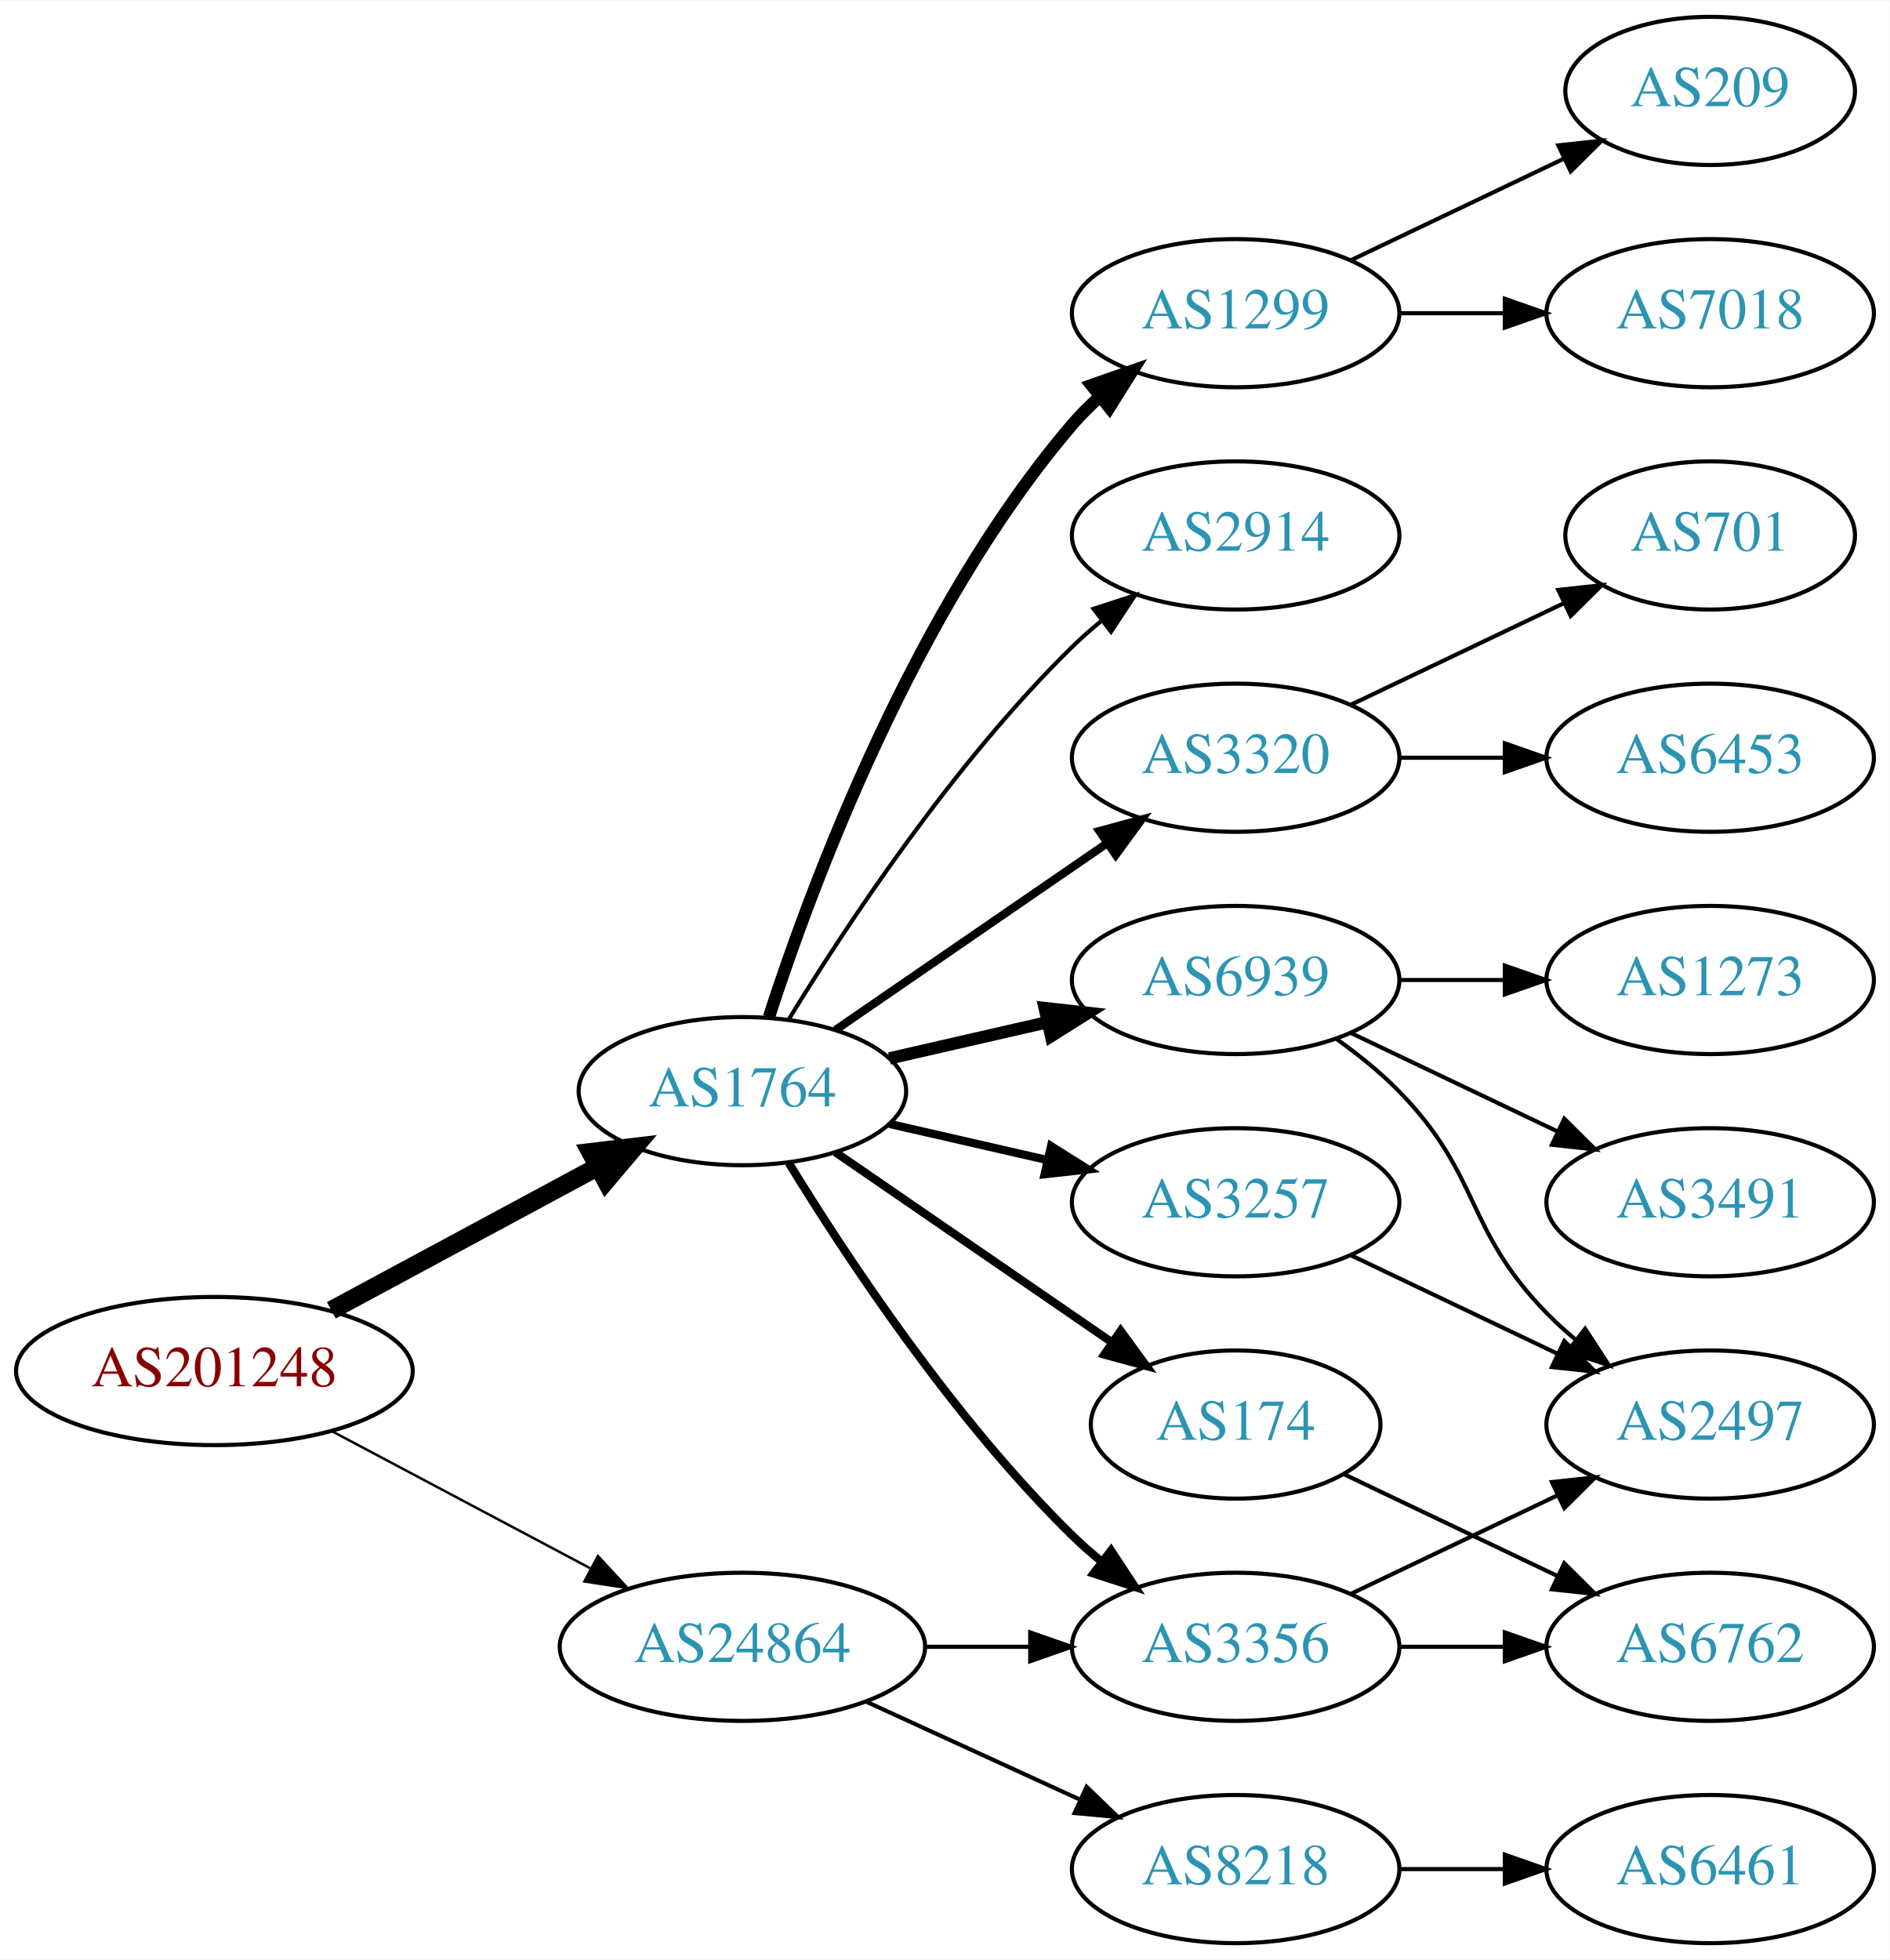
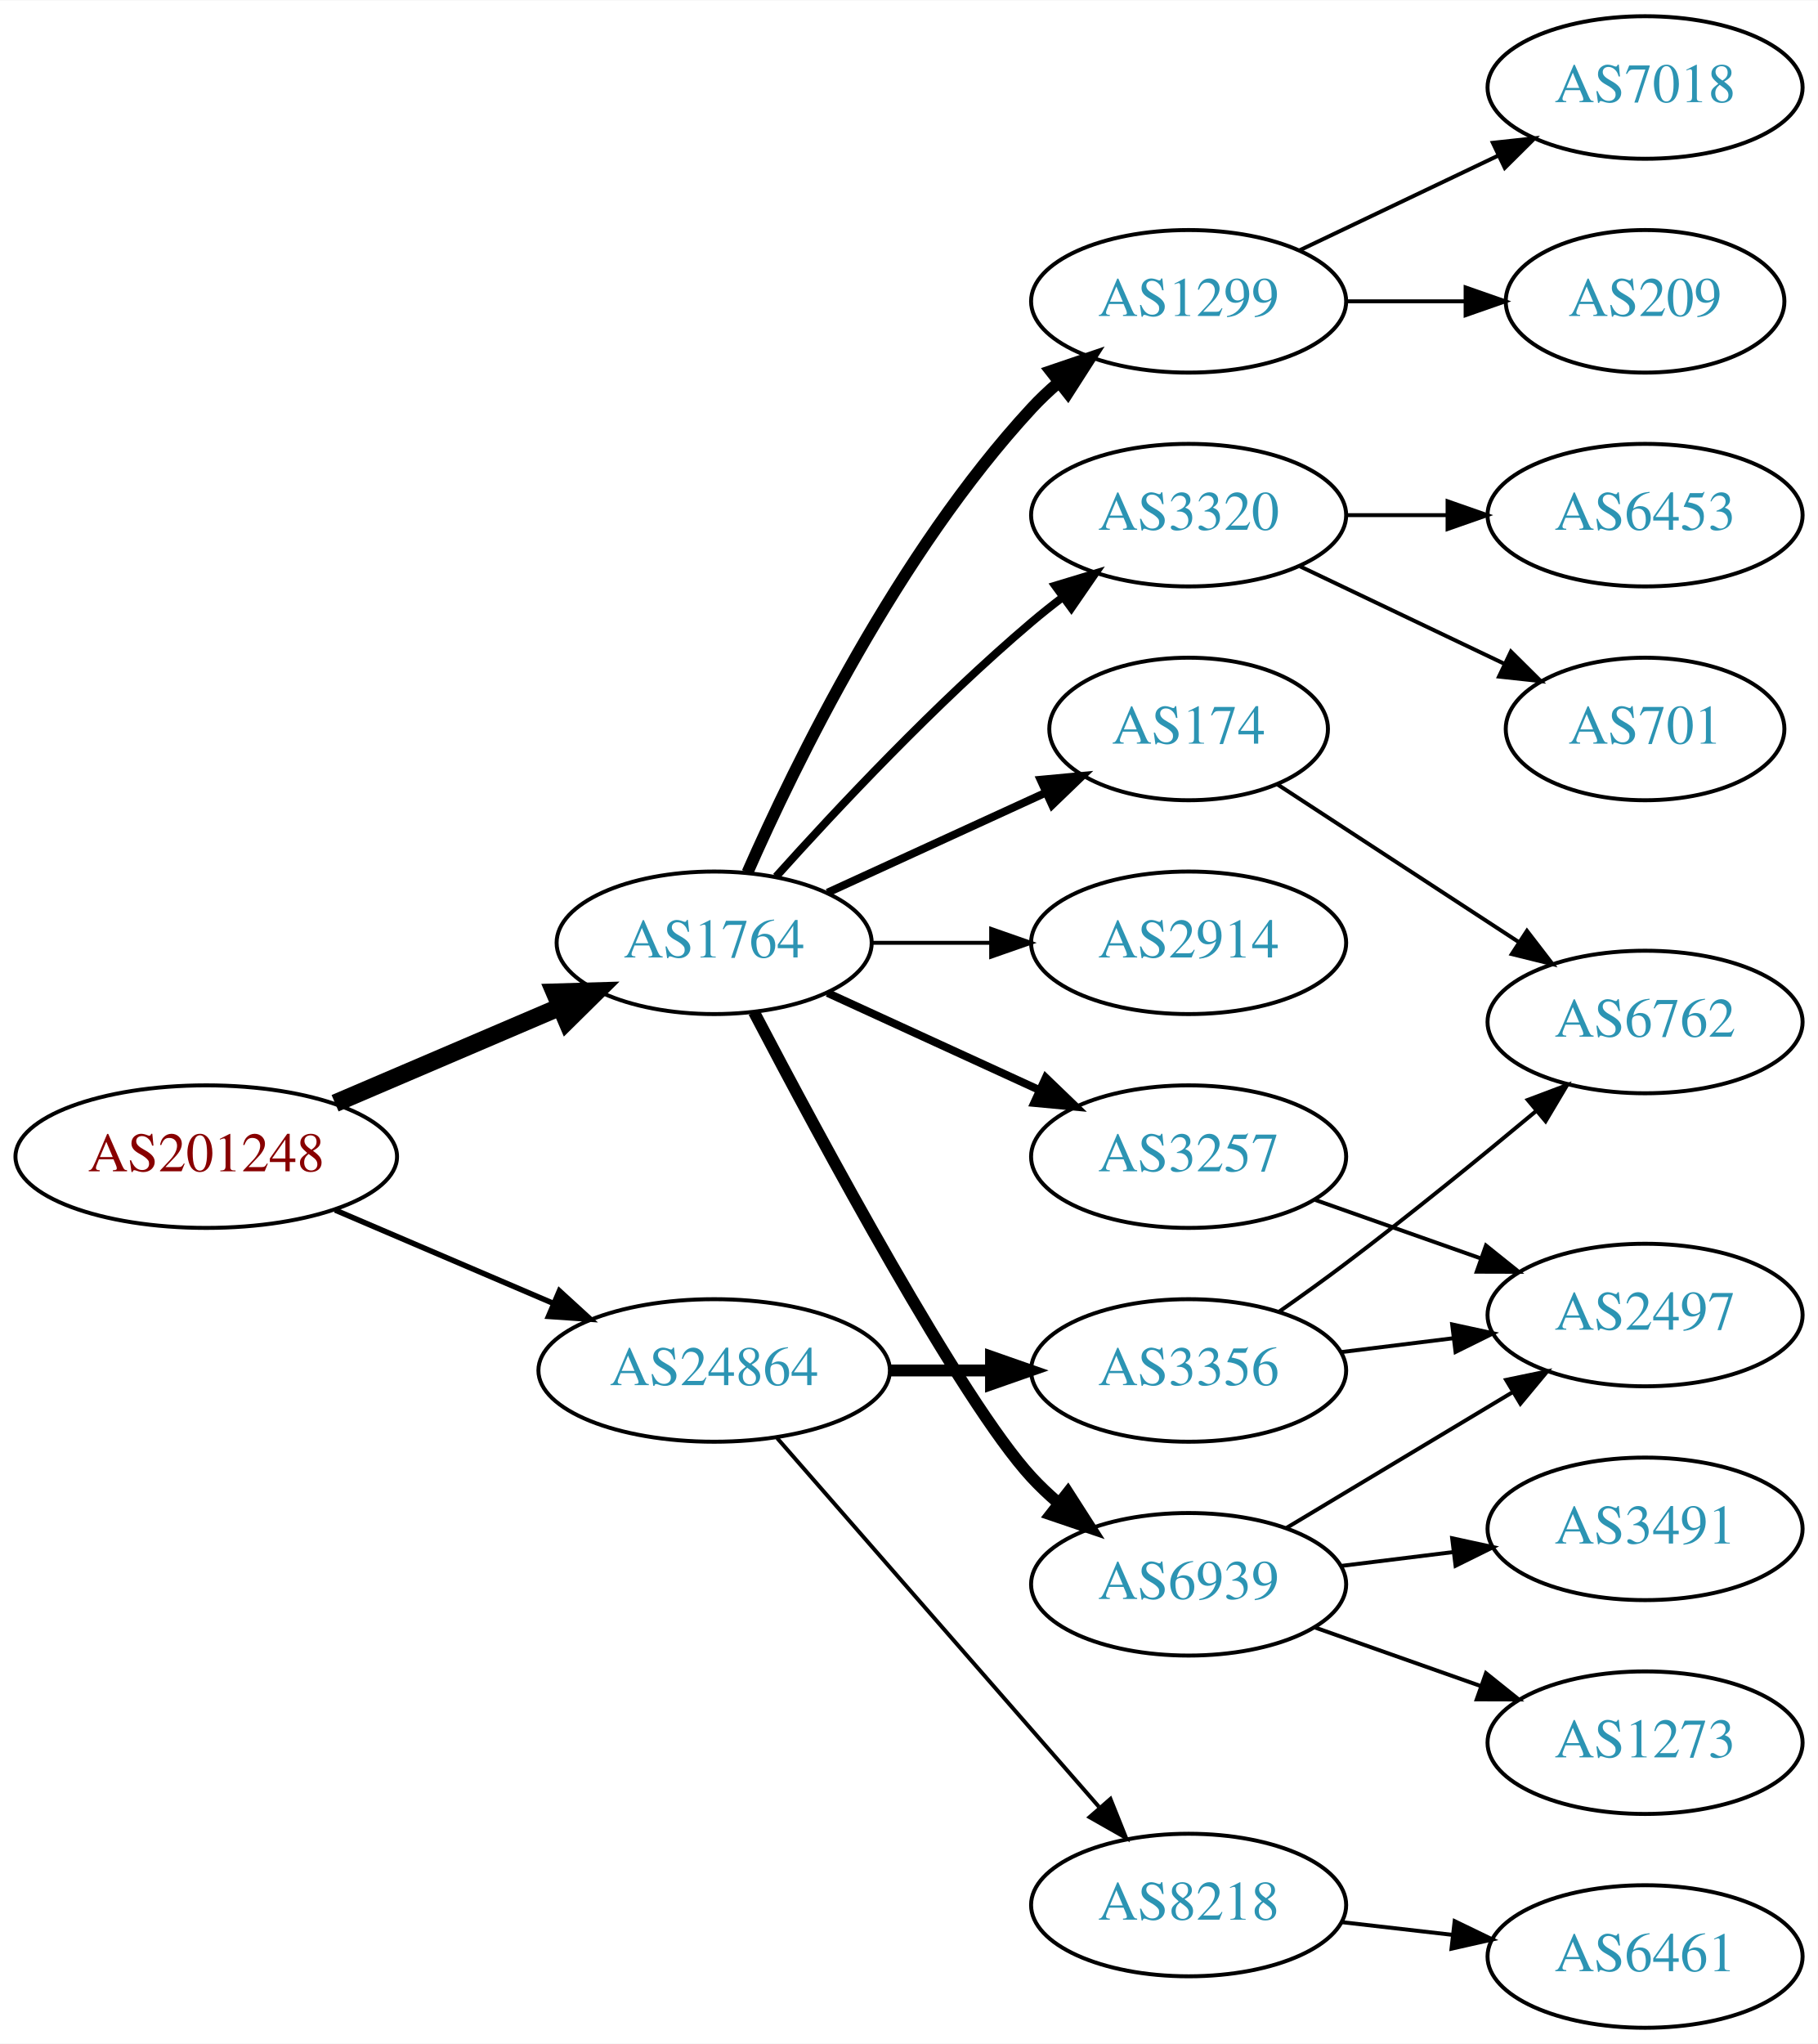
- <svg xmlns="http://www.w3.org/2000/svg" xmlns:xlink="http://www.w3.org/1999/xlink" width="459pt" height="476pt" viewBox="0.00 0.00 459.17 476.00">
-   <g id="graph0" class="graph" transform="scale(1 1) rotate(0) translate(4 472)">
-     <polygon fill="white" stroke="none" points="-4,4 -4,-472 455.17,-472 455.17,4 -4,4" />
+ <svg xmlns="http://www.w3.org/2000/svg" xmlns:xlink="http://www.w3.org/1999/xlink" width="459pt" height="516pt" viewBox="0.00 0.00 459.17 516.00">
+   <g id="graph0" class="graph" transform="scale(1 1) rotate(0) translate(4 512)">
+     <polygon fill="white" stroke="none" points="-4,4 -4,-512 455.17,-512 455.17,4 -4,4" />
    <g id="node1" class="node">
      <g id="a_node1">
        <a xlink:href="/asn/201248" xlink:title="AS201248 ~ SCC EDV-Beratung AG [AT]">
-           <ellipse fill="#ffffff" stroke="black" cx="48.096" cy="-139" rx="48.192" ry="18" />
-           <text text-anchor="middle" x="48.096" y="-135.3" font-family="Times,serif" font-size="14.00" fill="#880000">AS201248</text>
+           <ellipse fill="#ffffff" stroke="black" cx="48.096" cy="-220" rx="48.192" ry="18" />
+           <text text-anchor="middle" x="48.096" y="-216.3" font-family="Times,serif" font-size="14.00" fill="#880000">AS201248</text>
        </a>
      </g>
    </g>
    <g id="node2" class="node">
      <g id="a_node2">
        <a xlink:href="/asn/1764" xlink:title="AS1764 ~ NEXTLAYER-AS [AT]">
-           <ellipse fill="#ffffff" stroke="black" cx="176.388" cy="-207" rx="39.794" ry="18" />
-           <text text-anchor="middle" x="176.388" y="-203.3" font-family="Times,serif" font-size="14.00" fill="#2c94b3">AS1764</text>
+           <ellipse fill="#ffffff" stroke="black" cx="176.388" cy="-274" rx="39.794" ry="18" />
+           <text text-anchor="middle" x="176.388" y="-270.3" font-family="Times,serif" font-size="14.00" fill="#2c94b3">AS1764</text>
        </a>
      </g>
    </g>
    <g id="edge1" class="edge">
-       <path fill="none" stroke="black" stroke-width="4.5" d="M76.499,-153.755C95.498,-163.985 120.934,-177.68 141.251,-188.62" />
-       <polygon fill="black" stroke="black" stroke-width="4.5" points="139.512,-192.155 150.184,-193.429 143.246,-185.222 139.512,-192.155" />
+       <path fill="none" stroke="black" stroke-width="4.5" d="M80.639,-233.487C97.776,-240.815 119.097,-249.931 137.172,-257.66" />
+       <polygon fill="black" stroke="black" stroke-width="4.5" points="136.089,-261.479 146.832,-261.79 139.186,-254.238 136.089,-261.479" />
    </g>
    <g id="node3" class="node">
      <g id="a_node3">
        <a xlink:href="/asn/24864" xlink:title="AS24864 ~ Raiffeisen Informatik GmbH [AT]">
-           <ellipse fill="#ffffff" stroke="black" cx="176.388" cy="-72" rx="44.393" ry="18" />
-           <text text-anchor="middle" x="176.388" y="-68.3" font-family="Times,serif" font-size="14.00" fill="#2c94b3">AS24864</text>
+           <ellipse fill="#ffffff" stroke="black" cx="176.388" cy="-166" rx="44.393" ry="18" />
+           <text text-anchor="middle" x="176.388" y="-162.3" font-family="Times,serif" font-size="14.00" fill="#2c94b3">AS24864</text>
        </a>
      </g>
    </g>
    <g id="edge2" class="edge">
-       <path fill="none" stroke="black" stroke-width="0.6" d="M76.499,-124.462C94.995,-114.65 119.591,-101.601 139.626,-90.972" />
-       <polygon fill="black" stroke="black" stroke-width="0.6" points="141.278,-94.058 148.471,-86.279 137.997,-87.874 141.278,-94.058" />
+       <path fill="none" stroke="black" stroke-width="1.385" d="M80.639,-206.513C97.283,-199.396 117.873,-190.592 135.604,-183.011" />
+       <polygon fill="black" stroke="black" stroke-width="1.385" points="137.297,-186.093 145.116,-178.943 134.545,-179.657 137.297,-186.093" />
    </g>
    <g id="node4" class="node">
      <g id="a_node4">
-         <a xlink:href="/asn/3320" xlink:title="AS3320 ~ DTAG [DE]">
-           <ellipse fill="#ffffff" stroke="black" cx="296.23" cy="-288" rx="39.794" ry="18" />
-           <text text-anchor="middle" x="296.23" y="-284.3" font-family="Times,serif" font-size="14.00" fill="#2c94b3">AS3320</text>
+         <a xlink:href="/asn/174" xlink:title="AS174 ~ Cogent Communications [US]">
+           <ellipse fill="#ffffff" stroke="black" cx="296.23" cy="-328" rx="35.194" ry="18" />
+           <text text-anchor="middle" x="296.23" y="-324.3" font-family="Times,serif" font-size="14.00" fill="#2c94b3">AS174</text>
        </a>
      </g>
    </g>
    <g id="edge3" class="edge">
-       <path fill="none" stroke="black" stroke-width="2" d="M199.002,-221.857C217.49,-234.565 244.304,-252.995 264.934,-267.175" />
-       <polygon fill="black" stroke="black" stroke-width="2" points="263.13,-270.183 273.354,-272.963 267.096,-264.414 263.13,-270.183" />
+       <path fill="none" stroke="black" stroke-width="2" d="M205.016,-286.661C221.433,-294.183 242.414,-303.798 260.011,-311.861" />
+       <polygon fill="black" stroke="black" stroke-width="2" points="258.839,-315.174 269.388,-316.158 261.755,-308.811 258.839,-315.174" />
    </g>
    <g id="node5" class="node">
      <g id="a_node5">
-         <a xlink:href="/asn/3257" xlink:title="AS3257 ~ GTT [DE]">
-           <ellipse fill="#ffffff" stroke="black" cx="296.23" cy="-180" rx="39.794" ry="18" />
-           <text text-anchor="middle" x="296.23" y="-176.3" font-family="Times,serif" font-size="14.00" fill="#2c94b3">AS3257</text>
+         <a xlink:href="/asn/6939" xlink:title="AS6939 ~ Hurricane Electric LLC [US]">
+           <ellipse fill="#ffffff" stroke="black" cx="296.23" cy="-112" rx="39.794" ry="18" />
+           <text text-anchor="middle" x="296.23" y="-108.3" font-family="Times,serif" font-size="14.00" fill="#2c94b3">AS6939</text>
        </a>
      </g>
    </g>
    <g id="edge4" class="edge">
-       <path fill="none" stroke="black" stroke-width="2" d="M212.107,-199.045C224.107,-196.296 237.728,-193.175 250.42,-190.267" />
-       <polygon fill="black" stroke="black" stroke-width="2" points="251.386,-193.636 260.352,-187.991 249.823,-186.813 251.386,-193.636" />
+       <path fill="none" stroke="black" stroke-width="3" d="M186.443,-256.499C203.186,-224.518 238.884,-158.162 256.584,-139 258.614,-136.802 260.853,-134.681 263.199,-132.66" />
+       <polygon fill="black" stroke="black" stroke-width="3" points="265.726,-135.126 271.443,-126.206 261.411,-129.614 265.726,-135.126" />
    </g>
    <g id="node6" class="node">
      <g id="a_node6">
-         <a xlink:href="/asn/6939" xlink:title="AS6939 ~ Hurricane Electric LLC [US]">
-           <ellipse fill="#ffffff" stroke="black" cx="296.23" cy="-234" rx="39.794" ry="18" />
-           <text text-anchor="middle" x="296.23" y="-230.3" font-family="Times,serif" font-size="14.00" fill="#2c94b3">AS6939</text>
+         <a xlink:href="/asn/3257" xlink:title="AS3257 ~ GTT [DE]">
+           <ellipse fill="#ffffff" stroke="black" cx="296.23" cy="-220" rx="39.794" ry="18" />
+           <text text-anchor="middle" x="296.23" y="-216.3" font-family="Times,serif" font-size="14.00" fill="#2c94b3">AS3257</text>
        </a>
      </g>
    </g>
    <g id="edge5" class="edge">
-       <path fill="none" stroke="black" stroke-width="3" d="M212.107,-214.955C224.107,-217.704 237.728,-220.825 250.42,-223.733" />
-       <polygon fill="black" stroke="black" stroke-width="3" points="249.823,-227.187 260.352,-226.009 251.386,-220.364 249.823,-227.187" />
+       <path fill="none" stroke="black" stroke-width="2" d="M205.016,-261.339C220.973,-254.027 241.244,-244.739 258.527,-236.819" />
+       <polygon fill="black" stroke="black" stroke-width="2" points="260.141,-239.929 267.774,-232.581 257.225,-233.565 260.141,-239.929" />
    </g>
    <g id="node7" class="node">
      <g id="a_node7">
-         <a xlink:href="/asn/3356" xlink:title="AS3356 ~ Level 3 Parent, LLC [US]">
-           <ellipse fill="#ffffff" stroke="black" cx="296.23" cy="-72" rx="39.794" ry="18" />
-           <text text-anchor="middle" x="296.23" y="-68.3" font-family="Times,serif" font-size="14.00" fill="#2c94b3">AS3356</text>
+         <a xlink:href="/asn/1299" xlink:title="AS1299 ~ Telia Carrier [EU]">
+           <ellipse fill="#ffffff" stroke="black" cx="296.23" cy="-436" rx="39.794" ry="18" />
+           <text text-anchor="middle" x="296.23" y="-432.3" font-family="Times,serif" font-size="14.00" fill="#2c94b3">AS1299</text>
        </a>
      </g>
    </g>
    <g id="edge6" class="edge">
-       <path fill="none" stroke="black" stroke-width="2" d="M187.653,-189.56C201.462,-167.009 227.651,-127.278 256.584,-99 258.724,-96.908 261.041,-94.863 263.441,-92.894" />
-       <polygon fill="black" stroke="black" stroke-width="2" points="265.951,-95.382 271.782,-86.536 261.708,-89.815 265.951,-95.382" />
+       <path fill="none" stroke="black" stroke-width="3" d="M184.803,-291.761C196.872,-319.183 222.843,-372.473 256.584,-409 258.614,-411.198 260.853,-413.319 263.199,-415.34" />
+       <polygon fill="black" stroke="black" stroke-width="3" points="261.411,-418.386 271.443,-421.794 265.726,-412.874 261.411,-418.386" />
    </g>
    <g id="node8" class="node">
      <g id="a_node8">
-         <a xlink:href="/asn/1299" xlink:title="AS1299 ~ Telia Carrier [EU]">
-           <ellipse fill="#ffffff" stroke="black" cx="296.23" cy="-396" rx="39.794" ry="18" />
-           <text text-anchor="middle" x="296.23" y="-392.3" font-family="Times,serif" font-size="14.00" fill="#2c94b3">AS1299</text>
+         <a xlink:href="/asn/3320" xlink:title="AS3320 ~ DTAG [DE]">
+           <ellipse fill="#ffffff" stroke="black" cx="296.23" cy="-382" rx="39.794" ry="18" />
+           <text text-anchor="middle" x="296.23" y="-378.3" font-family="Times,serif" font-size="14.00" fill="#2c94b3">AS3320</text>
        </a>
      </g>
    </g>
    <g id="edge7" class="edge">
-       <path fill="none" stroke="black" stroke-width="3" d="M182.835,-224.991C193.149,-256.816 218.011,-323.927 256.584,-369 258.529,-371.274 260.708,-373.449 263.012,-375.507" />
-       <polygon fill="black" stroke="black" stroke-width="3" points="261.182,-378.524 271.181,-382.027 265.549,-373.053 261.182,-378.524" />
+       <path fill="none" stroke="black" stroke-width="2" d="M192.034,-290.725C207.334,-307.765 232.432,-334.523 256.584,-355 259.081,-357.117 261.741,-359.232 264.453,-361.293" />
+       <polygon fill="black" stroke="black" stroke-width="2" points="262.489,-364.194 272.629,-367.266 266.619,-358.541 262.489,-364.194" />
    </g>
    <g id="node9" class="node">
      <g id="a_node9">
-         <a xlink:href="/asn/174" xlink:title="AS174 ~ Cogent Communications [US]">
-           <ellipse fill="#ffffff" stroke="black" cx="296.23" cy="-126" rx="35.194" ry="18" />
-           <text text-anchor="middle" x="296.23" y="-122.3" font-family="Times,serif" font-size="14.00" fill="#2c94b3">AS174</text>
+         <a xlink:href="/asn/2914" xlink:title="AS2914 ~ NTT America, Inc. [US]">
+           <ellipse fill="#ffffff" stroke="black" cx="296.23" cy="-274" rx="39.794" ry="18" />
+           <text text-anchor="middle" x="296.23" y="-270.3" font-family="Times,serif" font-size="14.00" fill="#2c94b3">AS2914</text>
        </a>
      </g>
    </g>
    <g id="edge8" class="edge">
-       <path fill="none" stroke="black" stroke-width="2" d="M199.002,-192.143C217.839,-179.195 245.319,-160.307 266.095,-146.027" />
-       <polygon fill="black" stroke="black" stroke-width="2" points="268.285,-148.768 274.543,-140.219 264.32,-142.999 268.285,-148.768" />
-     </g>
-     <g id="node10" class="node">
-       <g id="a_node10">
-         <a xlink:href="/asn/2914" xlink:title="AS2914 ~ NTT America, Inc. [US]">
-           <ellipse fill="#ffffff" stroke="black" cx="296.23" cy="-342" rx="39.794" ry="18" />
-           <text text-anchor="middle" x="296.23" y="-338.3" font-family="Times,serif" font-size="14.00" fill="#2c94b3">AS2914</text>
-         </a>
-       </g>
-     </g>
-     <g id="edge9" class="edge">
-       <path fill="none" stroke="black" d="M187.653,-224.44C201.462,-246.991 227.651,-286.722 256.584,-315 258.724,-317.092 261.041,-319.137 263.441,-321.106" />
-       <polygon fill="black" stroke="black" points="261.708,-324.185 271.782,-327.464 265.951,-318.618 261.708,-324.185" />
-     </g>
-     <g id="edge21" class="edge">
-       <path fill="none" stroke="black" d="M220.599,-72C228.911,-72 237.674,-72 246.156,-72" />
-       <polygon fill="black" stroke="black" points="246.315,-75.5 256.315,-72 246.315,-68.5 246.315,-75.5" />
+       <path fill="none" stroke="black" d="M216.3,-274C225.854,-274 236.203,-274 246.166,-274" />
+       <polygon fill="black" stroke="black" points="246.358,-277.5 256.358,-274 246.358,-270.5 246.358,-277.5" />
+     </g>
+     <g id="node18" class="node">
+       <g id="a_node18">
+         <a xlink:href="/asn/3356" xlink:title="AS3356 ~ Level 3 Parent, LLC [US]">
+           <ellipse fill="#ffffff" stroke="black" cx="296.23" cy="-166" rx="39.794" ry="18" />
+           <text text-anchor="middle" x="296.23" y="-162.3" font-family="Times,serif" font-size="14.00" fill="#2c94b3">AS3356</text>
+         </a>
+       </g>
+     </g>
+     <g id="edge18" class="edge">
+       <path fill="none" stroke="black" stroke-width="3" d="M220.599,-166C228.911,-166 237.674,-166 246.156,-166" />
+       <polygon fill="black" stroke="black" stroke-width="3" points="246.315,-169.5 256.315,-166 246.315,-162.5 246.315,-169.5" />
    </g>
    <g id="node19" class="node">
      <g id="a_node19">
        <a xlink:href="/asn/8218" xlink:title="AS8218 ~ legacy Neotelecoms [FR]">
-           <ellipse fill="#ffffff" stroke="black" cx="296.23" cy="-18" rx="39.794" ry="18" />
-           <text text-anchor="middle" x="296.23" y="-14.3" font-family="Times,serif" font-size="14.00" fill="#2c94b3">AS8218</text>
-         </a>
-       </g>
-     </g>
-     <g id="edge22" class="edge">
-       <path fill="none" stroke="black" d="M206.517,-58.652C222.128,-51.498 241.526,-42.609 258.198,-34.969" />
-       <polygon fill="black" stroke="black" points="260.017,-37.986 267.65,-30.638 257.101,-31.622 260.017,-37.986" />
+           <ellipse fill="#ffffff" stroke="black" cx="296.23" cy="-31" rx="39.794" ry="18" />
+           <text text-anchor="middle" x="296.23" y="-27.3" font-family="Times,serif" font-size="14.00" fill="#2c94b3">AS8218</text>
+         </a>
+       </g>
+     </g>
+     <g id="edge19" class="edge">
+       <path fill="none" stroke="black" d="M192.312,-148.902C212.855,-125.369 249.974,-82.845 273.571,-55.813" />
+       <polygon fill="black" stroke="black" points="276.487,-57.794 280.426,-47.959 271.214,-53.191 276.487,-57.794" />
+     </g>
+     <g id="node10" class="node">
+       <g id="a_node10">
+         <a xlink:href="/asn/6762" xlink:title="AS6762 ~ TELECOM ITALIA SPARKLE S.p.A. [IT]">
+           <ellipse fill="#ffffff" stroke="black" cx="411.523" cy="-254" rx="39.794" ry="18" />
+           <text text-anchor="middle" x="411.523" y="-250.3" font-family="Times,serif" font-size="14.00" fill="#2c94b3">AS6762</text>
+         </a>
+       </g>
+     </g>
+     <g id="edge9" class="edge">
+       <path fill="none" stroke="black" d="M318.54,-314.081C335.771,-302.826 360.266,-286.827 379.646,-274.168" />
+       <polygon fill="black" stroke="black" points="381.688,-277.015 388.146,-268.616 377.86,-271.154 381.688,-277.015" />
    </g>
    <g id="node11" class="node">
      <g id="a_node11">
-         <a xlink:href="/asn/6453" xlink:title="AS6453 ~ TATA COMMUNICATIONS (AMERICA) INC [US]">
-           <ellipse fill="#ffffff" stroke="black" cx="411.523" cy="-288" rx="39.794" ry="18" />
-           <text text-anchor="middle" x="411.523" y="-284.3" font-family="Times,serif" font-size="14.00" fill="#2c94b3">AS6453</text>
+         <a xlink:href="/asn/1273" xlink:title="AS1273 ~ Vodafone Group PLC [EU]">
+           <ellipse fill="#ffffff" stroke="black" cx="411.523" cy="-72" rx="39.794" ry="18" />
+           <text text-anchor="middle" x="411.523" y="-68.3" font-family="Times,serif" font-size="14.00" fill="#2c94b3">AS1273</text>
        </a>
      </g>
    </g>
    <g id="edge10" class="edge">
-       <path fill="none" stroke="black" d="M335.902,-288C344.105,-288 352.869,-288 361.401,-288" />
-       <polygon fill="black" stroke="black" points="361.641,-291.5 371.641,-288 361.641,-284.5 361.641,-291.5" />
+       <path fill="none" stroke="black" d="M328.188,-101.07C341.051,-96.528 356.157,-91.195 369.894,-86.345" />
+       <polygon fill="black" stroke="black" points="371.338,-89.547 379.603,-82.917 369.008,-82.946 371.338,-89.547" />
    </g>
    <g id="node12" class="node">
      <g id="a_node12">
-         <a xlink:href="/asn/701" xlink:title="AS701 ~ UUNET [US]">
-           <ellipse fill="#ffffff" stroke="black" cx="411.523" cy="-342" rx="35.194" ry="18" />
-           <text text-anchor="middle" x="411.523" y="-338.3" font-family="Times,serif" font-size="14.00" fill="#2c94b3">AS701</text>
+         <a xlink:href="/asn/3491" xlink:title="AS3491 ~ PCCW Global, Inc. [US]">
+           <ellipse fill="#ffffff" stroke="black" cx="411.523" cy="-126" rx="39.794" ry="18" />
+           <text text-anchor="middle" x="411.523" y="-122.3" font-family="Times,serif" font-size="14.00" fill="#2c94b3">AS3491</text>
        </a>
      </g>
    </g>
    <g id="edge11" class="edge">
-       <path fill="none" stroke="black" d="M324.367,-300.934C339.798,-308.29 359.284,-317.577 375.819,-325.459" />
-       <polygon fill="black" stroke="black" points="374.628,-328.768 385.161,-329.911 377.64,-322.449 374.628,-328.768" />
+       <path fill="none" stroke="black" d="M334.64,-116.623C343.728,-117.746 353.566,-118.962 363.05,-120.134" />
+       <polygon fill="black" stroke="black" points="362.798,-123.629 373.152,-121.382 363.657,-116.682 362.798,-123.629" />
    </g>
    <g id="node13" class="node">
      <g id="a_node13">
        <a xlink:href="/asn/2497" xlink:title="AS2497 ~ Internet Initiative Japan Inc. [JP]">
-           <ellipse fill="#ffffff" stroke="black" cx="411.523" cy="-126" rx="39.794" ry="18" />
-           <text text-anchor="middle" x="411.523" y="-122.3" font-family="Times,serif" font-size="14.00" fill="#2c94b3">AS2497</text>
+           <ellipse fill="#ffffff" stroke="black" cx="411.523" cy="-180" rx="39.794" ry="18" />
+           <text text-anchor="middle" x="411.523" y="-176.3" font-family="Times,serif" font-size="14.00" fill="#2c94b3">AS2497</text>
        </a>
      </g>
    </g>
    <g id="edge12" class="edge">
-       <path fill="none" stroke="black" d="M324.367,-167.066C339.361,-159.919 358.182,-150.948 374.405,-143.215" />
-       <polygon fill="black" stroke="black" points="376.087,-146.291 383.608,-138.829 373.075,-139.972 376.087,-146.291" />
+       <path fill="none" stroke="black" d="M320.98,-126.255C337.597,-136.229 359.993,-149.671 378.229,-160.617" />
+       <polygon fill="black" stroke="black" points="376.429,-163.618 386.804,-165.764 380.032,-157.616 376.429,-163.618" />
    </g>
    <g id="edge13" class="edge">
-       <path fill="none" stroke="black" d="M320.824,-219.611C326.08,-215.852 331.412,-211.563 335.877,-207 356.049,-186.383 351.704,-173.617 371.877,-153 373.969,-150.861 376.253,-148.782 378.63,-146.79" />
-       <polygon fill="black" stroke="black" points="381.148,-149.268 386.929,-140.389 376.873,-143.725 381.148,-149.268" />
+       <path fill="none" stroke="black" d="M328.188,-209.07C341.051,-204.528 356.157,-199.195 369.894,-194.345" />
+       <polygon fill="black" stroke="black" points="371.338,-197.547 379.603,-190.917 369.008,-190.946 371.338,-197.547" />
    </g>
    <g id="node14" class="node">
      <g id="a_node14">
-         <a xlink:href="/asn/3491" xlink:title="AS3491 ~ PCCW Global, Inc. [US]">
-           <ellipse fill="#ffffff" stroke="black" cx="411.523" cy="-180" rx="39.794" ry="18" />
-           <text text-anchor="middle" x="411.523" y="-176.3" font-family="Times,serif" font-size="14.00" fill="#2c94b3">AS3491</text>
+         <a xlink:href="/asn/7018" xlink:title="AS7018 ~ AT&amp;T Services, Inc. [US]">
+           <ellipse fill="#ffffff" stroke="black" cx="411.523" cy="-490" rx="39.794" ry="18" />
+           <text text-anchor="middle" x="411.523" y="-486.3" font-family="Times,serif" font-size="14.00" fill="#2c94b3">AS7018</text>
        </a>
      </g>
    </g>
    <g id="edge14" class="edge">
-       <path fill="none" stroke="black" d="M324.367,-221.066C339.361,-213.919 358.182,-204.948 374.405,-197.215" />
-       <polygon fill="black" stroke="black" points="376.087,-200.291 383.608,-192.829 373.075,-193.972 376.087,-200.291" />
+       <path fill="none" stroke="black" d="M324.367,-448.934C339.361,-456.081 358.182,-465.052 374.405,-472.785" />
+       <polygon fill="black" stroke="black" points="373.075,-476.028 383.608,-477.171 376.087,-469.709 373.075,-476.028" />
    </g>
    <g id="node15" class="node">
      <g id="a_node15">
-         <a xlink:href="/asn/1273" xlink:title="AS1273 ~ Vodafone Group PLC [EU]">
-           <ellipse fill="#ffffff" stroke="black" cx="411.523" cy="-234" rx="39.794" ry="18" />
-           <text text-anchor="middle" x="411.523" y="-230.3" font-family="Times,serif" font-size="14.00" fill="#2c94b3">AS1273</text>
+         <a xlink:href="/asn/209" xlink:title="AS209 ~ CenturyLink Communications, LLC [US]">
+           <ellipse fill="#ffffff" stroke="black" cx="411.523" cy="-436" rx="35.194" ry="18" />
+           <text text-anchor="middle" x="411.523" y="-432.3" font-family="Times,serif" font-size="14.00" fill="#2c94b3">AS209</text>
        </a>
      </g>
    </g>
    <g id="edge15" class="edge">
-       <path fill="none" stroke="black" d="M335.902,-234C344.105,-234 352.869,-234 361.401,-234" />
-       <polygon fill="black" stroke="black" points="361.641,-237.5 371.641,-234 361.641,-230.5 361.641,-237.5" />
-     </g>
-     <g id="edge16" class="edge">
-       <path fill="none" stroke="black" d="M324.367,-84.934C339.361,-92.081 358.182,-101.052 374.405,-108.785" />
-       <polygon fill="black" stroke="black" points="373.075,-112.028 383.608,-113.171 376.087,-105.709 373.075,-112.028" />
+       <path fill="none" stroke="black" d="M335.902,-436C345.608,-436 356.098,-436 366.061,-436" />
+       <polygon fill="black" stroke="black" points="366.198,-439.5 376.198,-436 366.198,-432.5 366.198,-439.5" />
    </g>
    <g id="node16" class="node">
      <g id="a_node16">
-         <a xlink:href="/asn/6762" xlink:title="AS6762 ~ TELECOM ITALIA SPARKLE S.p.A. [IT]">
-           <ellipse fill="#ffffff" stroke="black" cx="411.523" cy="-72" rx="39.794" ry="18" />
-           <text text-anchor="middle" x="411.523" y="-68.3" font-family="Times,serif" font-size="14.00" fill="#2c94b3">AS6762</text>
-         </a>
-       </g>
-     </g>
-     <g id="edge17" class="edge">
-       <path fill="none" stroke="black" d="M335.902,-72C344.105,-72 352.869,-72 361.401,-72" />
-       <polygon fill="black" stroke="black" points="361.641,-75.5 371.641,-72 361.641,-68.5 361.641,-75.5" />
+         <a xlink:href="/asn/6453" xlink:title="AS6453 ~ TATA COMMUNICATIONS (AMERICA) INC [US]">
+           <ellipse fill="#ffffff" stroke="black" cx="411.523" cy="-382" rx="39.794" ry="18" />
+           <text text-anchor="middle" x="411.523" y="-378.3" font-family="Times,serif" font-size="14.00" fill="#2c94b3">AS6453</text>
+         </a>
+       </g>
+     </g>
+     <g id="edge16" class="edge">
+       <path fill="none" stroke="black" d="M335.902,-382C344.105,-382 352.869,-382 361.401,-382" />
+       <polygon fill="black" stroke="black" points="361.641,-385.5 371.641,-382 361.641,-378.5 361.641,-385.5" />
    </g>
    <g id="node17" class="node">
      <g id="a_node17">
-         <a xlink:href="/asn/7018" xlink:title="AS7018 ~ AT&amp;T Services, Inc. [US]">
-           <ellipse fill="#ffffff" stroke="black" cx="411.523" cy="-396" rx="39.794" ry="18" />
-           <text text-anchor="middle" x="411.523" y="-392.3" font-family="Times,serif" font-size="14.00" fill="#2c94b3">AS7018</text>
-         </a>
-       </g>
-     </g>
-     <g id="edge18" class="edge">
-       <path fill="none" stroke="black" d="M335.902,-396C344.105,-396 352.869,-396 361.401,-396" />
-       <polygon fill="black" stroke="black" points="361.641,-399.5 371.641,-396 361.641,-392.5 361.641,-399.5" />
-     </g>
-     <g id="node18" class="node">
-       <g id="a_node18">
-         <a xlink:href="/asn/209" xlink:title="AS209 ~ CenturyLink Communications, LLC [US]">
-           <ellipse fill="#ffffff" stroke="black" cx="411.523" cy="-450" rx="35.194" ry="18" />
-           <text text-anchor="middle" x="411.523" y="-446.3" font-family="Times,serif" font-size="14.00" fill="#2c94b3">AS209</text>
-         </a>
-       </g>
-     </g>
-     <g id="edge19" class="edge">
-       <path fill="none" stroke="black" d="M324.367,-408.934C339.798,-416.29 359.284,-425.577 375.819,-433.459" />
-       <polygon fill="black" stroke="black" points="374.628,-436.768 385.161,-437.911 377.64,-430.449 374.628,-436.768" />
-     </g>
-     <g id="edge20" class="edge">
-       <path fill="none" stroke="black" d="M322.655,-113.881C337.958,-106.587 357.681,-97.186 374.563,-89.14" />
-       <polygon fill="black" stroke="black" points="376.082,-92.293 383.604,-84.831 373.071,-85.974 376.082,-92.293" />
+         <a xlink:href="/asn/701" xlink:title="AS701 ~ UUNET [US]">
+           <ellipse fill="#ffffff" stroke="black" cx="411.523" cy="-328" rx="35.194" ry="18" />
+           <text text-anchor="middle" x="411.523" y="-324.3" font-family="Times,serif" font-size="14.00" fill="#2c94b3">AS701</text>
+         </a>
+       </g>
+     </g>
+     <g id="edge17" class="edge">
+       <path fill="none" stroke="black" d="M324.367,-369.066C339.798,-361.71 359.284,-352.423 375.819,-344.541" />
+       <polygon fill="black" stroke="black" points="377.64,-347.551 385.161,-340.089 374.628,-341.232 377.64,-347.551" />
+     </g>
+     <g id="edge21" class="edge">
+       <path fill="none" stroke="black" d="M319.102,-180.854C324.635,-184.727 330.523,-188.952 335.877,-193 352.169,-205.32 369.892,-219.758 383.98,-231.494" />
+       <polygon fill="black" stroke="black" points="381.902,-234.318 391.816,-238.055 386.396,-228.951 381.902,-234.318" />
+     </g>
+     <g id="edge22" class="edge">
+       <path fill="none" stroke="black" d="M334.64,-170.623C343.728,-171.746 353.566,-172.962 363.05,-174.134" />
+       <polygon fill="black" stroke="black" points="362.798,-177.629 373.152,-175.382 363.657,-170.682 362.798,-177.629" />
    </g>
    <g id="node20" class="node">
      <g id="a_node20">
-         <a xlink:href="/asn/6461" xlink:title="AS6461 ~ ZAYO-6461 [US]">
+         <a xlink:href="/asn/6461" xlink:title="AS6461 ~ Zayo Bandwidth [US]">
          <ellipse fill="#ffffff" stroke="black" cx="411.523" cy="-18" rx="39.794" ry="18" />
          <text text-anchor="middle" x="411.523" y="-14.3" font-family="Times,serif" font-size="14.00" fill="#2c94b3">AS6461</text>
        </a>
      </g>
    </g>
-     <g id="edge23" class="edge">
-       <path fill="none" stroke="black" d="M335.902,-18C344.105,-18 352.869,-18 361.401,-18" />
-       <polygon fill="black" stroke="black" points="361.641,-21.5 371.641,-18 361.641,-14.5 361.641,-21.5" />
+     <g id="edge20" class="edge">
+       <path fill="none" stroke="black" d="M334.955,-26.671C343.937,-25.641 353.635,-24.528 362.993,-23.454" />
+       <polygon fill="black" stroke="black" points="363.427,-26.927 372.963,-22.31 362.629,-19.973 363.427,-26.927" />
    </g>
  </g>
</svg>
